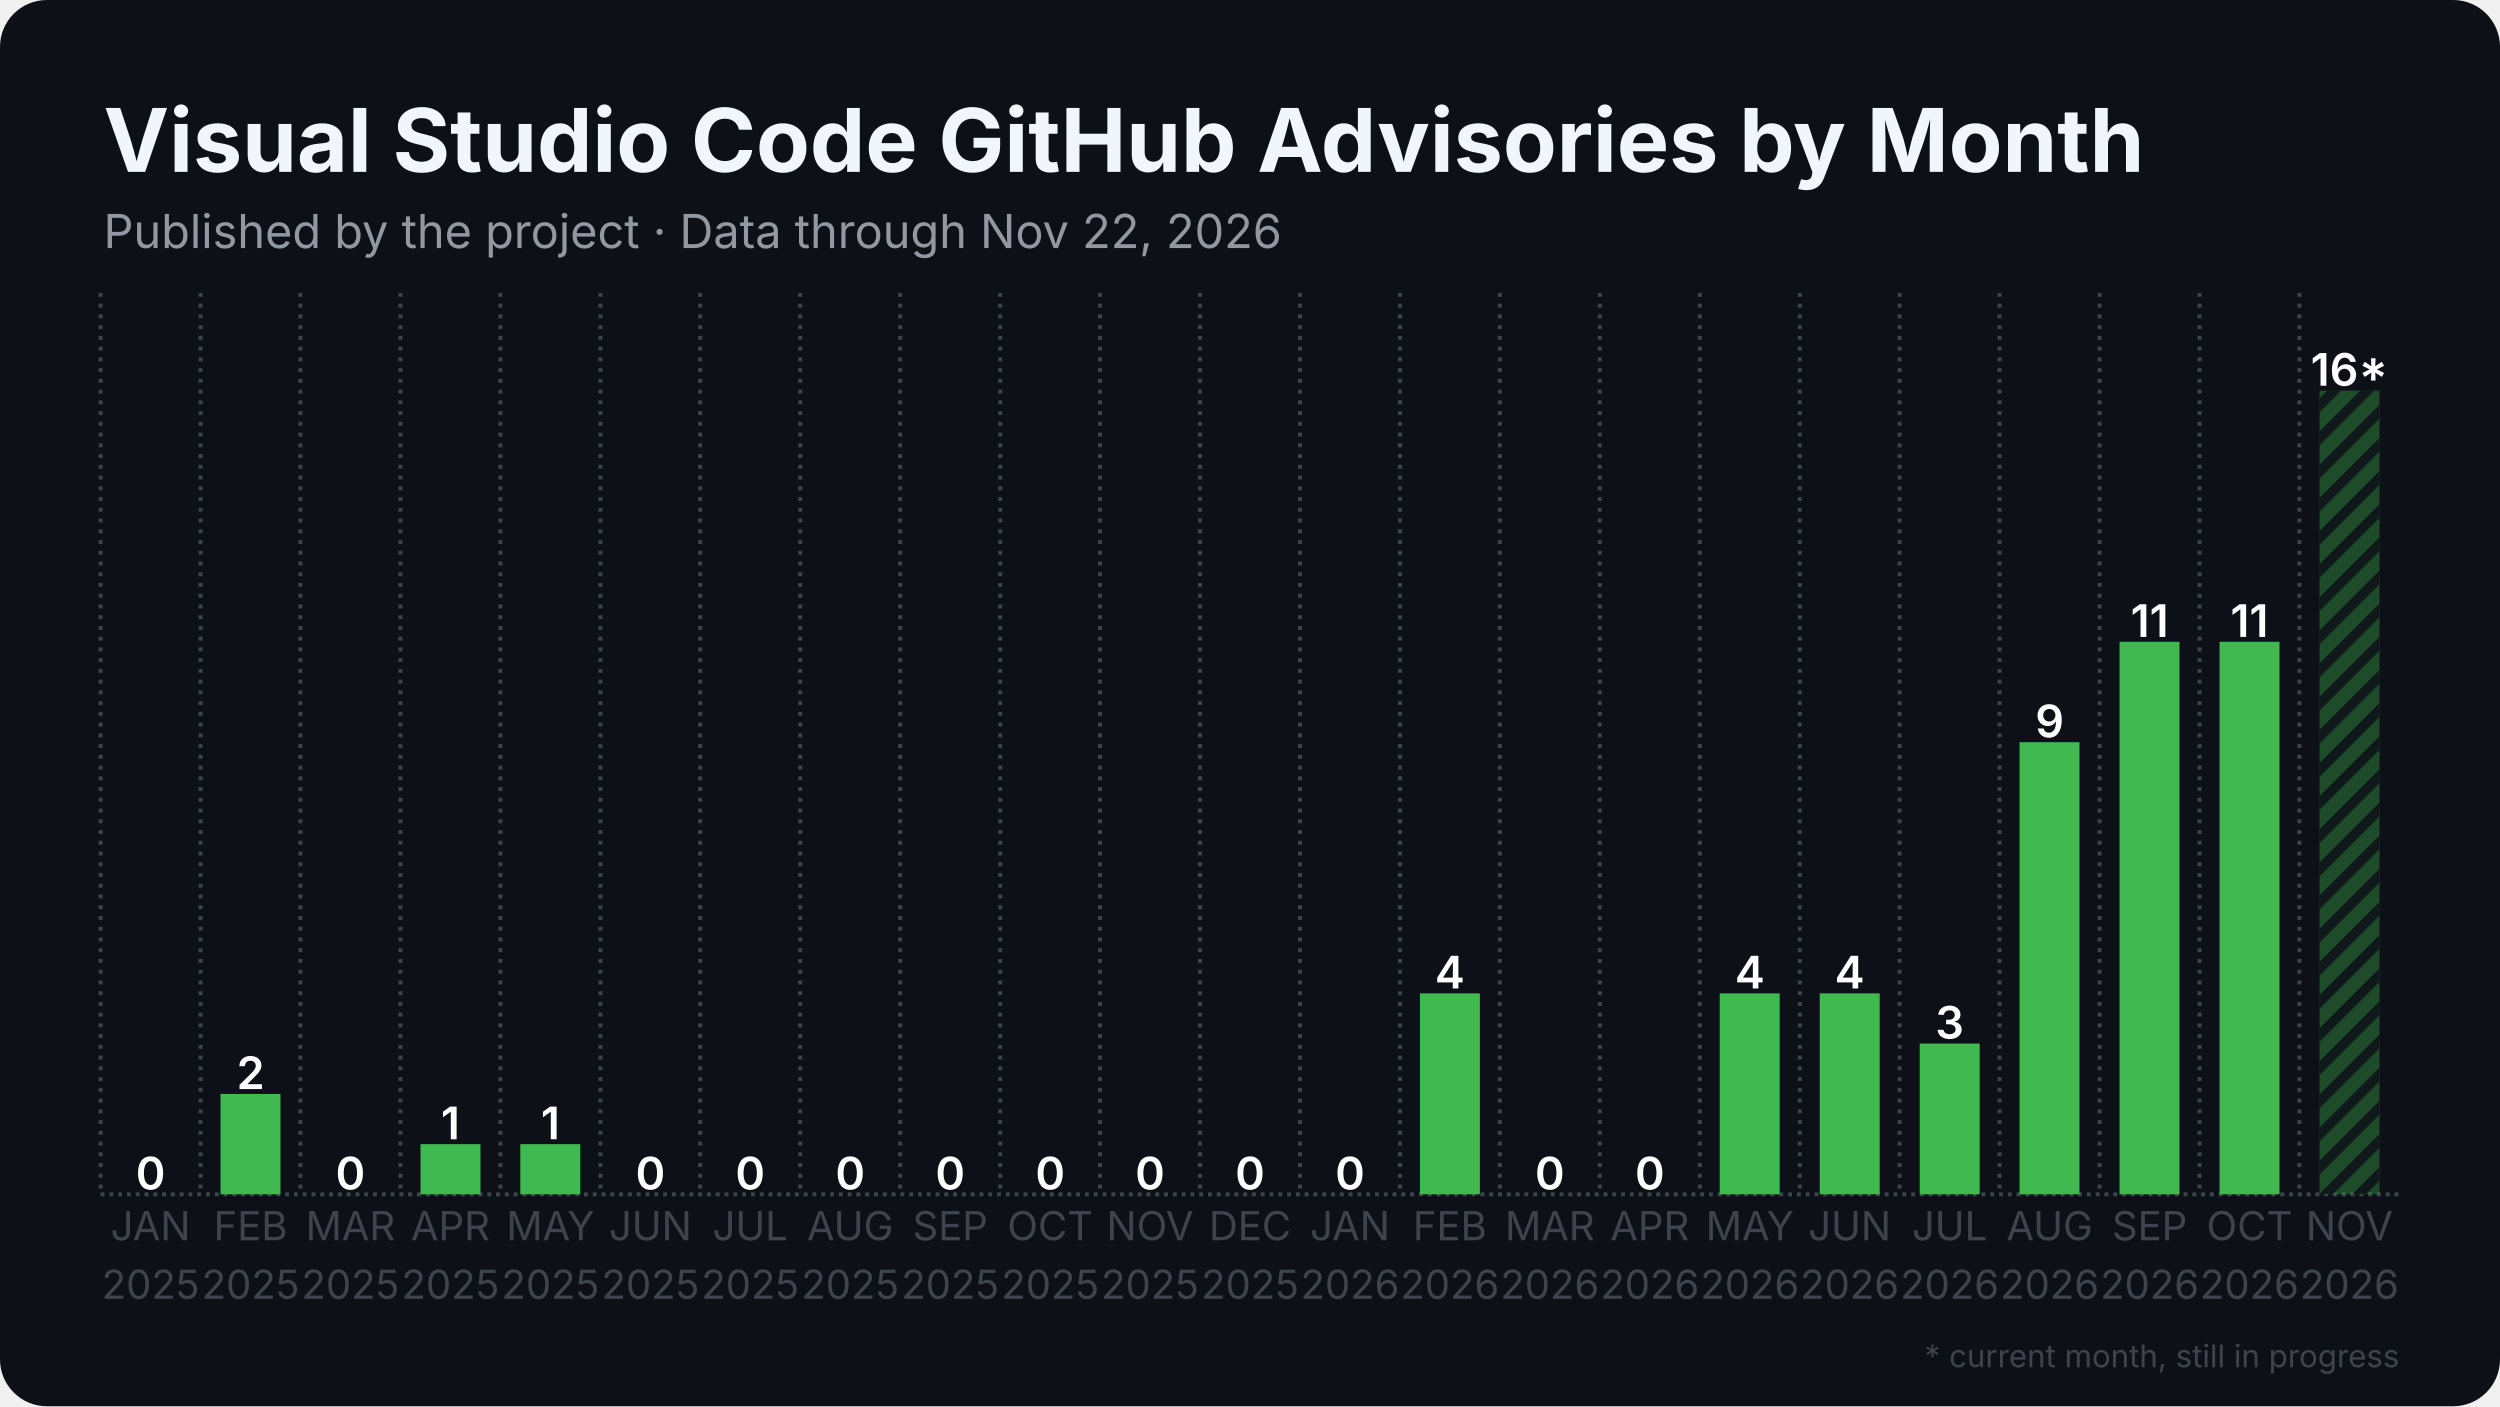
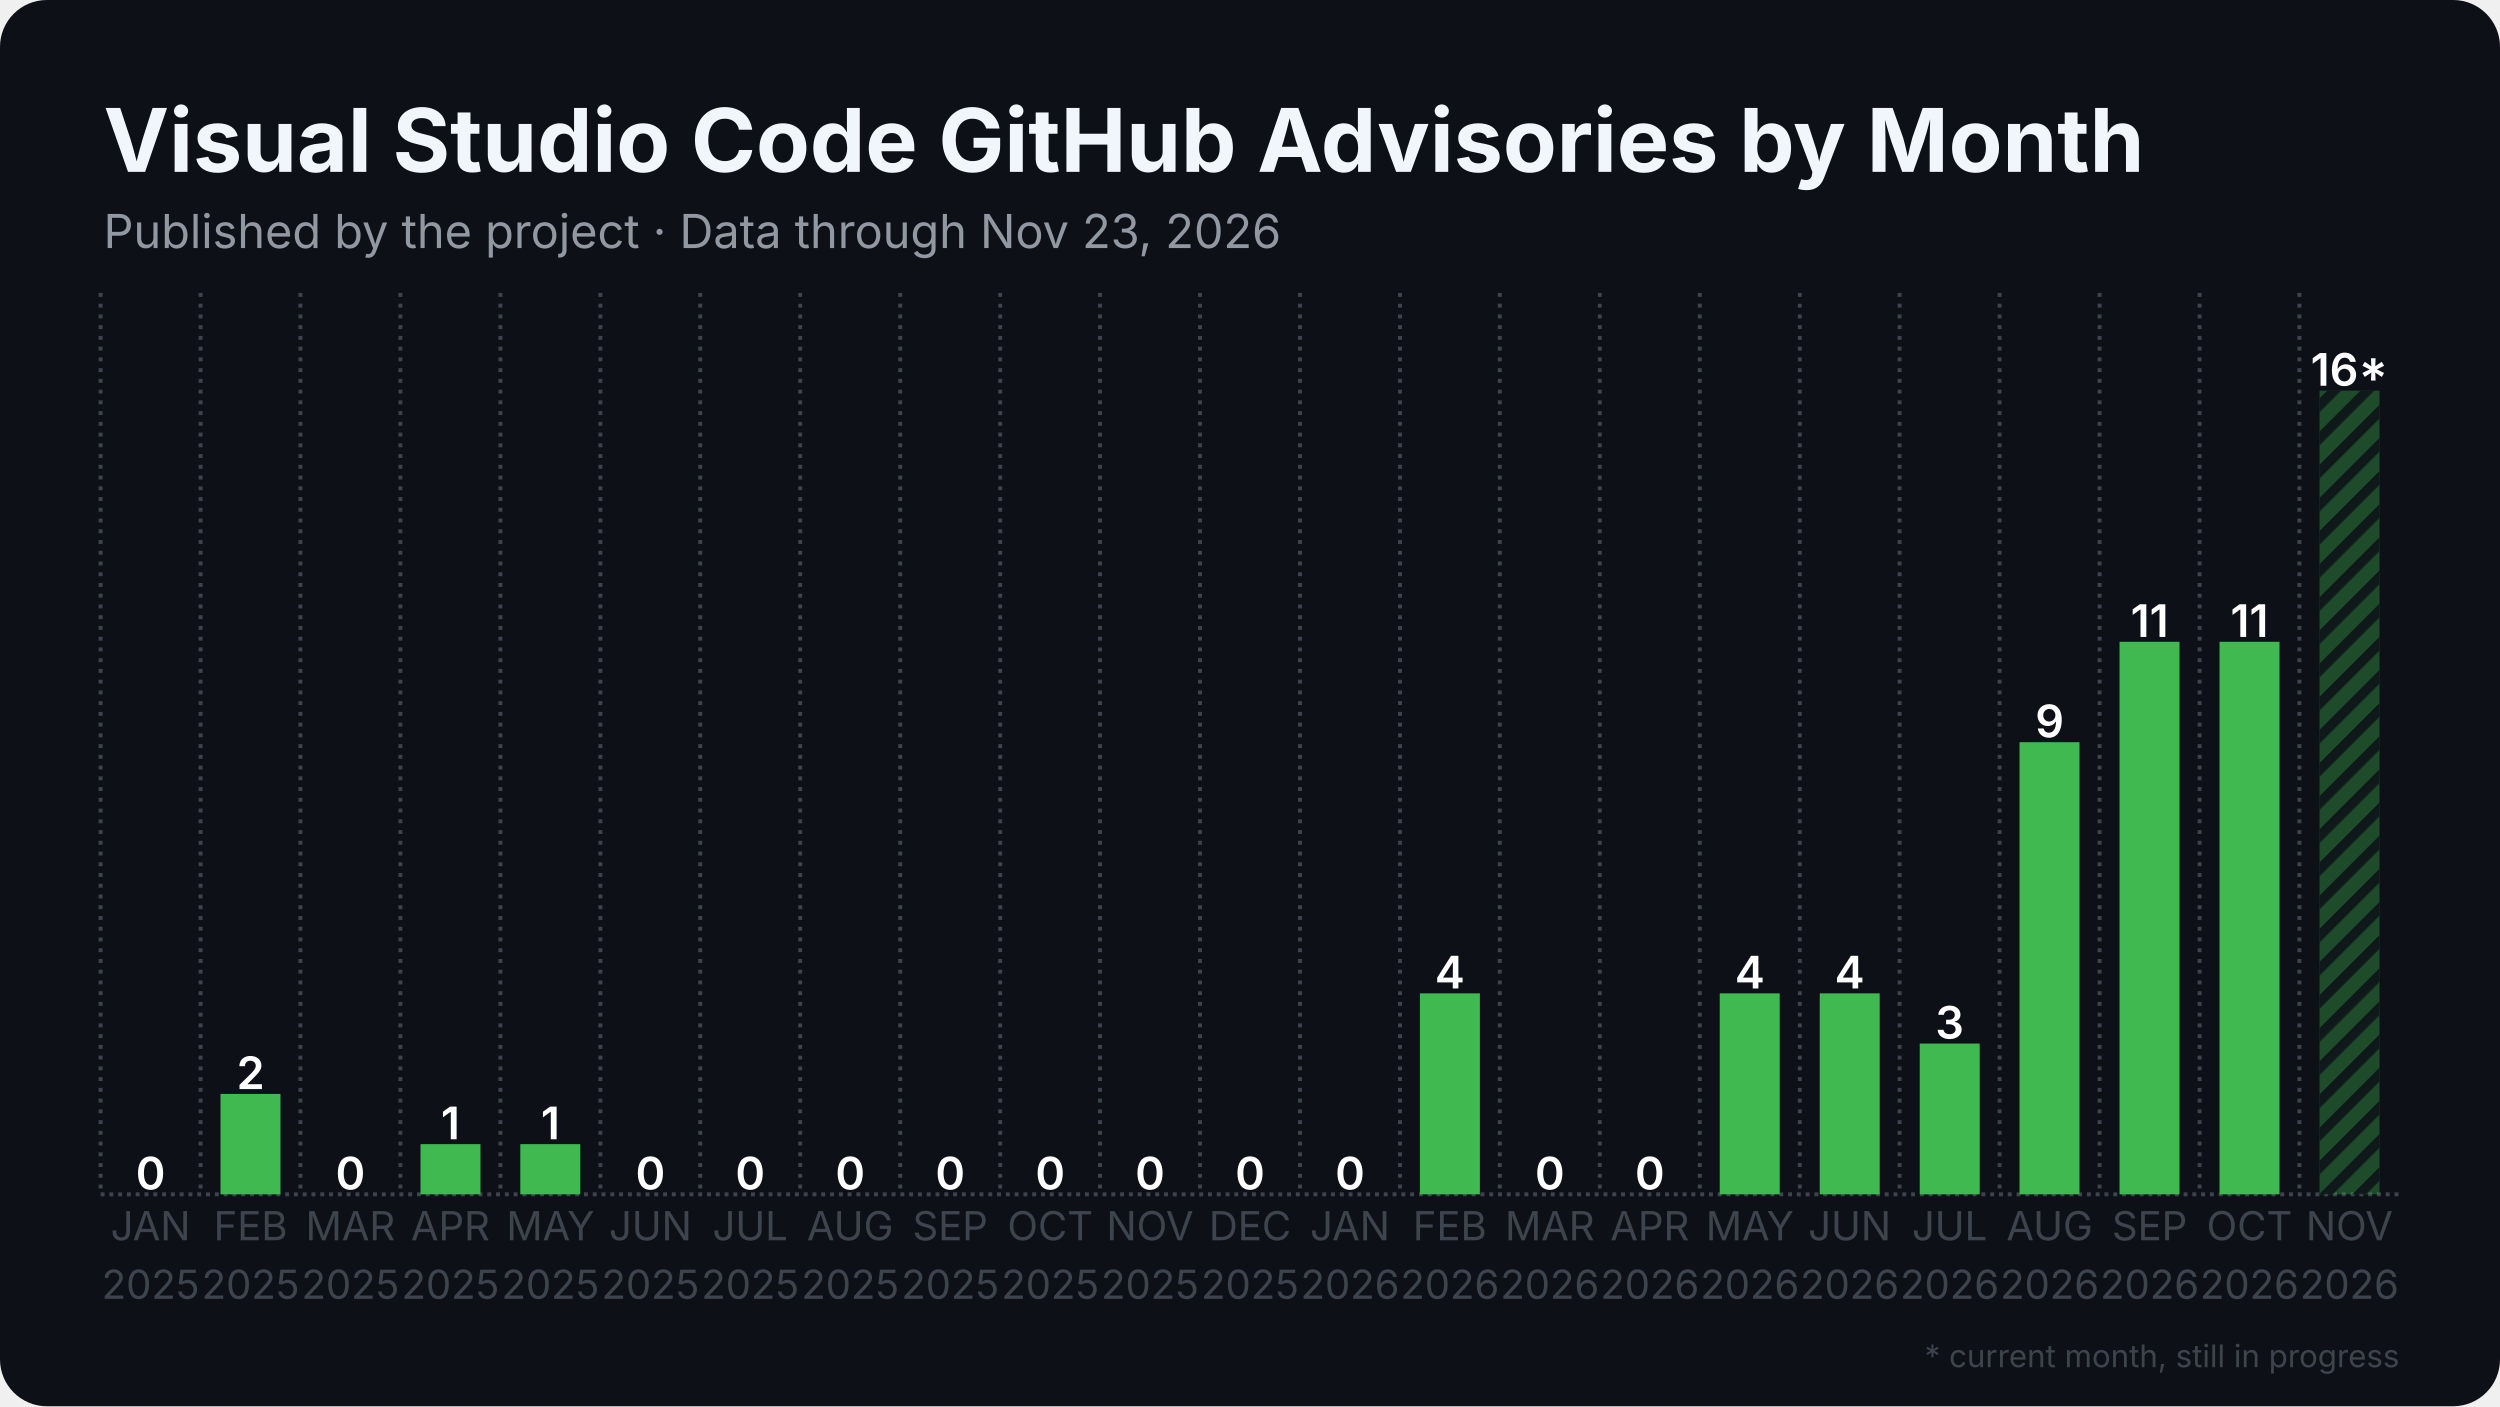
<svg xmlns="http://www.w3.org/2000/svg" width="1280" height="720" viewBox="0 0 1280 720">
  <rect width="1280" height="720" rx="24" fill="#0d1117" />
  <defs>
    <pattern id="stripes" width="12" height="12" patternUnits="userSpaceOnUse" patternTransform="rotate(45)">
      <rect width="12" height="12" fill="none" />
      <rect width="5" height="12" fill="#0d1117" opacity="0.85" />
    </pattern>
  </defs>
  <line x1="51.5" y1="611.5" x2="1228.5" y2="611.5" stroke="#3d444d" stroke-width="2" stroke-dasharray="2 2.5" />
  <line x1="51.5" y1="150.0" x2="51.5" y2="611.5" stroke="#3d444d" stroke-width="2" stroke-dasharray="2 3.5" />
  <line x1="102.7" y1="150.0" x2="102.7" y2="611.5" stroke="#3d444d" stroke-width="2" stroke-dasharray="2 3.5" />
  <line x1="153.8" y1="150.0" x2="153.8" y2="611.5" stroke="#3d444d" stroke-width="2" stroke-dasharray="2 3.5" />
  <line x1="205.0" y1="150.0" x2="205.0" y2="611.5" stroke="#3d444d" stroke-width="2" stroke-dasharray="2 3.5" />
  <line x1="256.2" y1="150.0" x2="256.2" y2="611.5" stroke="#3d444d" stroke-width="2" stroke-dasharray="2 3.5" />
  <line x1="307.4" y1="150.0" x2="307.4" y2="611.5" stroke="#3d444d" stroke-width="2" stroke-dasharray="2 3.5" />
  <line x1="358.5" y1="150.0" x2="358.5" y2="611.5" stroke="#3d444d" stroke-width="2" stroke-dasharray="2 3.5" />
  <line x1="409.7" y1="150.0" x2="409.7" y2="611.5" stroke="#3d444d" stroke-width="2" stroke-dasharray="2 3.5" />
  <line x1="460.9" y1="150.0" x2="460.9" y2="611.5" stroke="#3d444d" stroke-width="2" stroke-dasharray="2 3.5" />
  <line x1="512.1" y1="150.0" x2="512.1" y2="611.5" stroke="#3d444d" stroke-width="2" stroke-dasharray="2 3.5" />
  <line x1="563.2" y1="150.0" x2="563.2" y2="611.5" stroke="#3d444d" stroke-width="2" stroke-dasharray="2 3.5" />
  <line x1="614.4" y1="150.0" x2="614.4" y2="611.5" stroke="#3d444d" stroke-width="2" stroke-dasharray="2 3.5" />
  <line x1="665.6" y1="150.0" x2="665.6" y2="611.5" stroke="#3d444d" stroke-width="2" stroke-dasharray="2 3.5" />
  <line x1="716.8" y1="150.0" x2="716.8" y2="611.5" stroke="#3d444d" stroke-width="2" stroke-dasharray="2 3.5" />
  <line x1="767.9" y1="150.0" x2="767.9" y2="611.5" stroke="#3d444d" stroke-width="2" stroke-dasharray="2 3.5" />
  <line x1="819.1" y1="150.0" x2="819.1" y2="611.5" stroke="#3d444d" stroke-width="2" stroke-dasharray="2 3.5" />
  <line x1="870.3" y1="150.0" x2="870.3" y2="611.5" stroke="#3d444d" stroke-width="2" stroke-dasharray="2 3.5" />
  <line x1="921.5" y1="150.0" x2="921.5" y2="611.5" stroke="#3d444d" stroke-width="2" stroke-dasharray="2 3.5" />
  <line x1="972.6" y1="150.0" x2="972.6" y2="611.5" stroke="#3d444d" stroke-width="2" stroke-dasharray="2 3.5" />
  <line x1="1023.8" y1="150.0" x2="1023.8" y2="611.5" stroke="#3d444d" stroke-width="2" stroke-dasharray="2 3.5" />
  <line x1="1075.0" y1="150.0" x2="1075.0" y2="611.5" stroke="#3d444d" stroke-width="2" stroke-dasharray="2 3.5" />
  <line x1="1126.2" y1="150.0" x2="1126.2" y2="611.5" stroke="#3d444d" stroke-width="2" stroke-dasharray="2 3.5" />
  <line x1="1177.3" y1="150.0" x2="1177.3" y2="611.5" stroke="#3d444d" stroke-width="2" stroke-dasharray="2 3.5" />
  <rect x="61.7" y="611.5" width="30.7" height="0.0" fill="#3fb950" />
  <text x="77.1" y="609.0" text-anchor="middle" font-family="Inter, Segoe UI, Helvetica, Arial, sans-serif" font-size="23.0" font-weight="600" fill="#ffffff">0</text>
  <rect x="112.9" y="560.1" width="30.7" height="51.4" fill="#3fb950" />
  <text x="128.3" y="557.6" text-anchor="middle" font-family="Inter, Segoe UI, Helvetica, Arial, sans-serif" font-size="23.0" font-weight="600" fill="#ffffff">2</text>
  <rect x="164.1" y="611.5" width="30.7" height="0.0" fill="#3fb950" />
  <text x="179.4" y="609.0" text-anchor="middle" font-family="Inter, Segoe UI, Helvetica, Arial, sans-serif" font-size="23.0" font-weight="600" fill="#ffffff">0</text>
  <rect x="215.3" y="585.8" width="30.7" height="25.7" fill="#3fb950" />
  <text x="230.6" y="583.3" text-anchor="middle" font-family="Inter, Segoe UI, Helvetica, Arial, sans-serif" font-size="23.0" font-weight="600" fill="#ffffff">1</text>
  <rect x="266.4" y="585.8" width="30.7" height="25.7" fill="#3fb950" />
  <text x="281.8" y="583.3" text-anchor="middle" font-family="Inter, Segoe UI, Helvetica, Arial, sans-serif" font-size="23.0" font-weight="600" fill="#ffffff">1</text>
  <rect x="317.6" y="611.5" width="30.7" height="0.0" fill="#3fb950" />
  <text x="333.0" y="609.0" text-anchor="middle" font-family="Inter, Segoe UI, Helvetica, Arial, sans-serif" font-size="23.0" font-weight="600" fill="#ffffff">0</text>
  <rect x="368.8" y="611.5" width="30.7" height="0.0" fill="#3fb950" />
  <text x="384.1" y="609.0" text-anchor="middle" font-family="Inter, Segoe UI, Helvetica, Arial, sans-serif" font-size="23.0" font-weight="600" fill="#ffffff">0</text>
  <rect x="420.0" y="611.5" width="30.7" height="0.0" fill="#3fb950" />
  <text x="435.3" y="609.0" text-anchor="middle" font-family="Inter, Segoe UI, Helvetica, Arial, sans-serif" font-size="23.0" font-weight="600" fill="#ffffff">0</text>
  <rect x="471.1" y="611.5" width="30.7" height="0.0" fill="#3fb950" />
  <text x="486.5" y="609.0" text-anchor="middle" font-family="Inter, Segoe UI, Helvetica, Arial, sans-serif" font-size="23.0" font-weight="600" fill="#ffffff">0</text>
  <rect x="522.3" y="611.5" width="30.7" height="0.0" fill="#3fb950" />
  <text x="537.7" y="609.0" text-anchor="middle" font-family="Inter, Segoe UI, Helvetica, Arial, sans-serif" font-size="23.0" font-weight="600" fill="#ffffff">0</text>
  <rect x="573.5" y="611.5" width="30.7" height="0.0" fill="#3fb950" />
  <text x="588.8" y="609.0" text-anchor="middle" font-family="Inter, Segoe UI, Helvetica, Arial, sans-serif" font-size="23.0" font-weight="600" fill="#ffffff">0</text>
  <rect x="624.6" y="611.5" width="30.7" height="0.0" fill="#3fb950" />
  <text x="640.0" y="609.0" text-anchor="middle" font-family="Inter, Segoe UI, Helvetica, Arial, sans-serif" font-size="23.0" font-weight="600" fill="#ffffff">0</text>
  <rect x="675.8" y="611.5" width="30.7" height="0.0" fill="#3fb950" />
  <text x="691.2" y="609.0" text-anchor="middle" font-family="Inter, Segoe UI, Helvetica, Arial, sans-serif" font-size="23.0" font-weight="600" fill="#ffffff">0</text>
  <rect x="727.0" y="508.6" width="30.7" height="102.9" fill="#3fb950" />
  <text x="742.3" y="506.1" text-anchor="middle" font-family="Inter, Segoe UI, Helvetica, Arial, sans-serif" font-size="23.0" font-weight="600" fill="#ffffff">4</text>
  <rect x="778.2" y="611.5" width="30.7" height="0.0" fill="#3fb950" />
  <text x="793.5" y="609.0" text-anchor="middle" font-family="Inter, Segoe UI, Helvetica, Arial, sans-serif" font-size="23.0" font-weight="600" fill="#ffffff">0</text>
  <rect x="829.3" y="611.5" width="30.7" height="0.0" fill="#3fb950" />
  <text x="844.7" y="609.0" text-anchor="middle" font-family="Inter, Segoe UI, Helvetica, Arial, sans-serif" font-size="23.0" font-weight="600" fill="#ffffff">0</text>
  <rect x="880.5" y="508.6" width="30.7" height="102.9" fill="#3fb950" />
  <text x="895.9" y="506.1" text-anchor="middle" font-family="Inter, Segoe UI, Helvetica, Arial, sans-serif" font-size="23.0" font-weight="600" fill="#ffffff">4</text>
  <rect x="931.7" y="508.6" width="30.7" height="102.9" fill="#3fb950" />
  <text x="947.0" y="506.1" text-anchor="middle" font-family="Inter, Segoe UI, Helvetica, Arial, sans-serif" font-size="23.0" font-weight="600" fill="#ffffff">4</text>
  <rect x="982.9" y="534.3" width="30.7" height="77.2" fill="#3fb950" />
  <text x="998.2" y="531.8" text-anchor="middle" font-family="Inter, Segoe UI, Helvetica, Arial, sans-serif" font-size="23.0" font-weight="600" fill="#ffffff">3</text>
  <rect x="1034.0" y="380.0" width="30.7" height="231.5" fill="#3fb950" />
  <text x="1049.4" y="377.5" text-anchor="middle" font-family="Inter, Segoe UI, Helvetica, Arial, sans-serif" font-size="23.0" font-weight="600" fill="#ffffff">9</text>
  <rect x="1085.2" y="328.6" width="30.7" height="282.9" fill="#3fb950" />
  <text x="1100.6" y="326.1" text-anchor="middle" font-family="Inter, Segoe UI, Helvetica, Arial, sans-serif" font-size="23.0" font-weight="600" fill="#ffffff">11</text>
  <rect x="1136.4" y="328.6" width="30.7" height="282.9" fill="#3fb950" />
  <text x="1151.7" y="326.1" text-anchor="middle" font-family="Inter, Segoe UI, Helvetica, Arial, sans-serif" font-size="23.0" font-weight="600" fill="#ffffff">11</text>
  <rect x="1187.6" y="200.0" width="30.7" height="411.5" fill="#3fb950" opacity="0.35" />
  <rect x="1187.6" y="200.0" width="30.7" height="411.5" fill="url(#stripes)" />
  <text x="1202.9" y="197.5" text-anchor="middle" font-family="Inter, Segoe UI, Helvetica, Arial, sans-serif" font-size="23.0" font-weight="600" fill="#ffffff">16*</text>
  <text x="77.1" y="635" text-anchor="middle" font-family="Inter, Segoe UI, Helvetica, Arial, sans-serif" font-size="20.5" fill="#3d444d">JAN</text>
  <text x="77.1" y="665" text-anchor="middle" font-family="Inter, Segoe UI, Helvetica, Arial, sans-serif" font-size="20.5" fill="#3d444d">2025</text>
  <text x="128.3" y="635" text-anchor="middle" font-family="Inter, Segoe UI, Helvetica, Arial, sans-serif" font-size="20.5" fill="#3d444d">FEB</text>
  <text x="128.3" y="665" text-anchor="middle" font-family="Inter, Segoe UI, Helvetica, Arial, sans-serif" font-size="20.5" fill="#3d444d">2025</text>
  <text x="179.4" y="635" text-anchor="middle" font-family="Inter, Segoe UI, Helvetica, Arial, sans-serif" font-size="20.5" fill="#3d444d">MAR</text>
  <text x="179.4" y="665" text-anchor="middle" font-family="Inter, Segoe UI, Helvetica, Arial, sans-serif" font-size="20.5" fill="#3d444d">2025</text>
  <text x="230.6" y="635" text-anchor="middle" font-family="Inter, Segoe UI, Helvetica, Arial, sans-serif" font-size="20.5" fill="#3d444d">APR</text>
  <text x="230.6" y="665" text-anchor="middle" font-family="Inter, Segoe UI, Helvetica, Arial, sans-serif" font-size="20.5" fill="#3d444d">2025</text>
  <text x="281.8" y="635" text-anchor="middle" font-family="Inter, Segoe UI, Helvetica, Arial, sans-serif" font-size="20.5" fill="#3d444d">MAY</text>
  <text x="281.8" y="665" text-anchor="middle" font-family="Inter, Segoe UI, Helvetica, Arial, sans-serif" font-size="20.5" fill="#3d444d">2025</text>
  <text x="333.0" y="635" text-anchor="middle" font-family="Inter, Segoe UI, Helvetica, Arial, sans-serif" font-size="20.5" fill="#3d444d">JUN</text>
  <text x="333.0" y="665" text-anchor="middle" font-family="Inter, Segoe UI, Helvetica, Arial, sans-serif" font-size="20.5" fill="#3d444d">2025</text>
  <text x="384.1" y="635" text-anchor="middle" font-family="Inter, Segoe UI, Helvetica, Arial, sans-serif" font-size="20.5" fill="#3d444d">JUL</text>
  <text x="384.1" y="665" text-anchor="middle" font-family="Inter, Segoe UI, Helvetica, Arial, sans-serif" font-size="20.5" fill="#3d444d">2025</text>
  <text x="435.3" y="635" text-anchor="middle" font-family="Inter, Segoe UI, Helvetica, Arial, sans-serif" font-size="20.5" fill="#3d444d">AUG</text>
  <text x="435.3" y="665" text-anchor="middle" font-family="Inter, Segoe UI, Helvetica, Arial, sans-serif" font-size="20.5" fill="#3d444d">2025</text>
  <text x="486.5" y="635" text-anchor="middle" font-family="Inter, Segoe UI, Helvetica, Arial, sans-serif" font-size="20.5" fill="#3d444d">SEP</text>
  <text x="486.5" y="665" text-anchor="middle" font-family="Inter, Segoe UI, Helvetica, Arial, sans-serif" font-size="20.5" fill="#3d444d">2025</text>
  <text x="537.7" y="635" text-anchor="middle" font-family="Inter, Segoe UI, Helvetica, Arial, sans-serif" font-size="20.5" fill="#3d444d">OCT</text>
  <text x="537.7" y="665" text-anchor="middle" font-family="Inter, Segoe UI, Helvetica, Arial, sans-serif" font-size="20.5" fill="#3d444d">2025</text>
  <text x="588.8" y="635" text-anchor="middle" font-family="Inter, Segoe UI, Helvetica, Arial, sans-serif" font-size="20.5" fill="#3d444d">NOV</text>
  <text x="588.8" y="665" text-anchor="middle" font-family="Inter, Segoe UI, Helvetica, Arial, sans-serif" font-size="20.5" fill="#3d444d">2025</text>
  <text x="640.0" y="635" text-anchor="middle" font-family="Inter, Segoe UI, Helvetica, Arial, sans-serif" font-size="20.5" fill="#3d444d">DEC</text>
  <text x="640.0" y="665" text-anchor="middle" font-family="Inter, Segoe UI, Helvetica, Arial, sans-serif" font-size="20.5" fill="#3d444d">2025</text>
  <text x="691.2" y="635" text-anchor="middle" font-family="Inter, Segoe UI, Helvetica, Arial, sans-serif" font-size="20.5" fill="#3d444d">JAN</text>
  <text x="691.2" y="665" text-anchor="middle" font-family="Inter, Segoe UI, Helvetica, Arial, sans-serif" font-size="20.5" fill="#3d444d">2026</text>
  <text x="742.3" y="635" text-anchor="middle" font-family="Inter, Segoe UI, Helvetica, Arial, sans-serif" font-size="20.5" fill="#3d444d">FEB</text>
  <text x="742.3" y="665" text-anchor="middle" font-family="Inter, Segoe UI, Helvetica, Arial, sans-serif" font-size="20.5" fill="#3d444d">2026</text>
  <text x="793.5" y="635" text-anchor="middle" font-family="Inter, Segoe UI, Helvetica, Arial, sans-serif" font-size="20.5" fill="#3d444d">MAR</text>
  <text x="793.5" y="665" text-anchor="middle" font-family="Inter, Segoe UI, Helvetica, Arial, sans-serif" font-size="20.5" fill="#3d444d">2026</text>
  <text x="844.7" y="635" text-anchor="middle" font-family="Inter, Segoe UI, Helvetica, Arial, sans-serif" font-size="20.5" fill="#3d444d">APR</text>
  <text x="844.7" y="665" text-anchor="middle" font-family="Inter, Segoe UI, Helvetica, Arial, sans-serif" font-size="20.5" fill="#3d444d">2026</text>
  <text x="895.9" y="635" text-anchor="middle" font-family="Inter, Segoe UI, Helvetica, Arial, sans-serif" font-size="20.5" fill="#3d444d">MAY</text>
  <text x="895.9" y="665" text-anchor="middle" font-family="Inter, Segoe UI, Helvetica, Arial, sans-serif" font-size="20.5" fill="#3d444d">2026</text>
  <text x="947.0" y="635" text-anchor="middle" font-family="Inter, Segoe UI, Helvetica, Arial, sans-serif" font-size="20.5" fill="#3d444d">JUN</text>
  <text x="947.0" y="665" text-anchor="middle" font-family="Inter, Segoe UI, Helvetica, Arial, sans-serif" font-size="20.5" fill="#3d444d">2026</text>
  <text x="998.2" y="635" text-anchor="middle" font-family="Inter, Segoe UI, Helvetica, Arial, sans-serif" font-size="20.5" fill="#3d444d">JUL</text>
  <text x="998.2" y="665" text-anchor="middle" font-family="Inter, Segoe UI, Helvetica, Arial, sans-serif" font-size="20.5" fill="#3d444d">2026</text>
  <text x="1049.4" y="635" text-anchor="middle" font-family="Inter, Segoe UI, Helvetica, Arial, sans-serif" font-size="20.5" fill="#3d444d">AUG</text>
  <text x="1049.4" y="665" text-anchor="middle" font-family="Inter, Segoe UI, Helvetica, Arial, sans-serif" font-size="20.5" fill="#3d444d">2026</text>
  <text x="1100.6" y="635" text-anchor="middle" font-family="Inter, Segoe UI, Helvetica, Arial, sans-serif" font-size="20.5" fill="#3d444d">SEP</text>
  <text x="1100.6" y="665" text-anchor="middle" font-family="Inter, Segoe UI, Helvetica, Arial, sans-serif" font-size="20.5" fill="#3d444d">2026</text>
  <text x="1151.7" y="635" text-anchor="middle" font-family="Inter, Segoe UI, Helvetica, Arial, sans-serif" font-size="20.5" fill="#3d444d">OCT</text>
  <text x="1151.7" y="665" text-anchor="middle" font-family="Inter, Segoe UI, Helvetica, Arial, sans-serif" font-size="20.5" fill="#3d444d">2026</text>
  <text x="1202.9" y="635" text-anchor="middle" font-family="Inter, Segoe UI, Helvetica, Arial, sans-serif" font-size="20.5" fill="#3d444d">NOV</text>
  <text x="1202.9" y="665" text-anchor="middle" font-family="Inter, Segoe UI, Helvetica, Arial, sans-serif" font-size="20.5" fill="#3d444d">2026</text>
  <text x="53.0" y="88.0" font-family="Inter, Segoe UI, Helvetica, Arial, sans-serif" font-size="45" font-weight="700" fill="#f0f6fc">Visual Studio Code GitHub Advisories by Month</text>
-   <text x="53.0" y="127.0" font-family="Inter, Segoe UI, Helvetica, Arial, sans-serif" font-size="24" fill="#9198a1">Published by the project · Data through Nov 22, 2026</text>
+   <text x="53.0" y="127.0" font-family="Inter, Segoe UI, Helvetica, Arial, sans-serif" font-size="24" fill="#9198a1">Published by the project · Data through Nov 23, 2026</text>
  <text x="1228.5" y="700" text-anchor="end" font-family="Inter, Segoe UI, Helvetica, Arial, sans-serif" font-size="16" fill="#3d444d">* current month, still in progress</text>
</svg>
